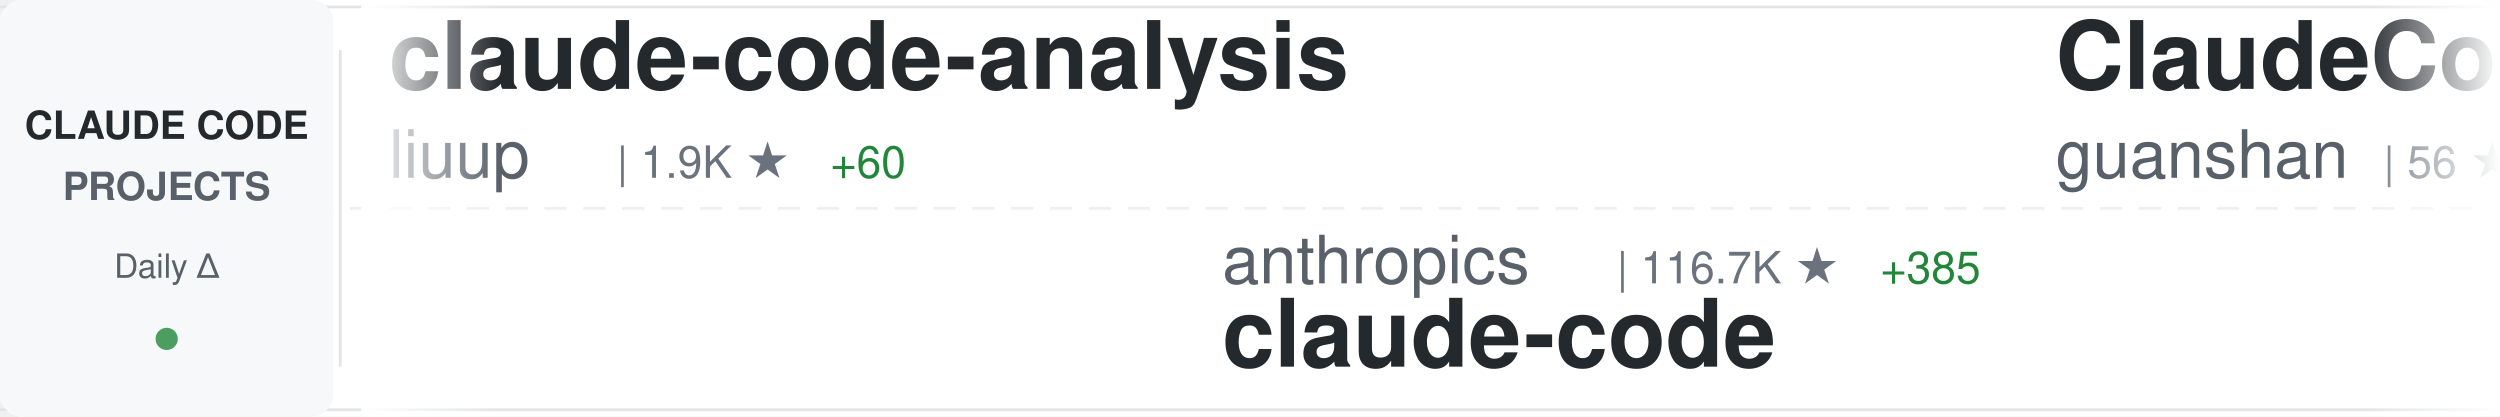
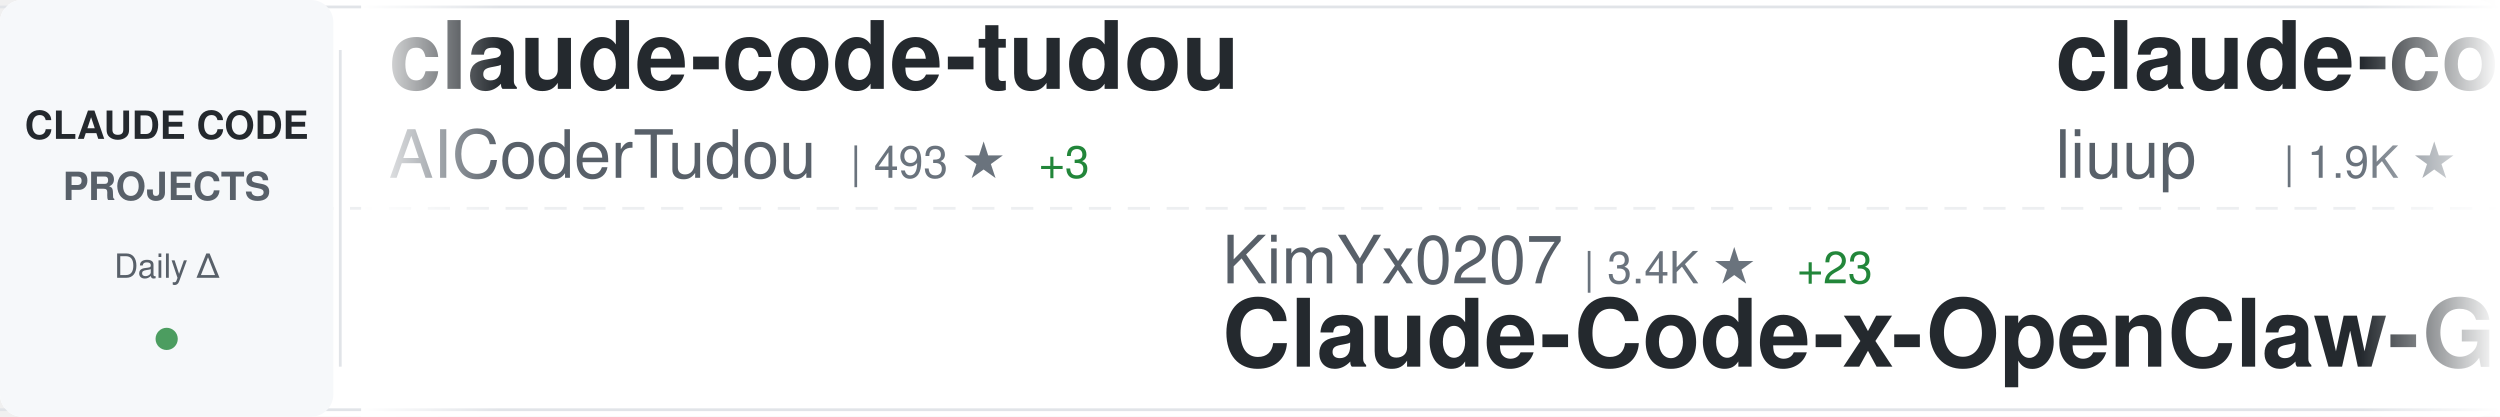
<svg xmlns="http://www.w3.org/2000/svg" width="900" height="150">
  <defs>
    <linearGradient id="awesomeLeftFade" x1="0%" y1="0%" x2="100%" y2="0%">
      <stop offset="0%" style="stop-color:#ffffff;stop-opacity:1" />
      <stop offset="100%" style="stop-color:#ffffff;stop-opacity:0" />
    </linearGradient>
    <linearGradient id="awesomeRightFade" x1="0%" y1="0%" x2="100%" y2="0%">
      <stop offset="0%" style="stop-color:#ffffff;stop-opacity:0" />
      <stop offset="100%" style="stop-color:#ffffff;stop-opacity:1" />
    </linearGradient>
  </defs>
  <rect width="900" height="150" fill="#ffffff" rx="8" />
  <rect x="0" y="2" width="900" height="1" fill="#e1e4e8" />
  <rect x="0" y="147" width="900" height="1" fill="#e1e4e8" />
  <line x1="0" y1="75" x2="900" y2="75" stroke="#e1e4e8" stroke-width="1" stroke-dasharray="8 6" opacity="0.6" />
  <rect x="0" y="0" width="120" height="150" fill="#f6f8fa" rx="8" />
  <text x="60" y="50" font-family="-apple-system, BlinkMacSystemFont, 'Segoe UI', Helvetica, Arial, sans-serif" font-size="14" font-weight="600" fill="#24292e" text-anchor="middle">CLAUDE CODE</text>
  <text x="60" y="72" font-family="-apple-system, BlinkMacSystemFont, 'Segoe UI', Helvetica, Arial, sans-serif" font-size="14" font-weight="600" fill="#586069" text-anchor="middle">PROJECTS</text>
  <text x="60" y="100" font-family="-apple-system, BlinkMacSystemFont, 'Segoe UI', Helvetica, Arial, sans-serif" font-size="12" font-weight="500" fill="#586069" text-anchor="middle">Daily Δ</text>
  <circle cx="60" cy="122" r="4" fill="#22863a" opacity="0.8" />
  <rect x="122" y="18" width="1" height="114" fill="#e1e4e8" />
  <clipPath id="awesomeTickerClip">
    <rect x="130" y="0" width="770" height="150" />
  </clipPath>
  <g clip-path="url(#awesomeTickerClip)">
    <g id="awesomeTickerItems">
      <animateTransform attributeName="transform" attributeType="XML" type="translate" from="0 0" to="-3000 0" dur="54s" repeatCount="indefinite" />
      <g transform="translate(0, 0)">
+         <text x="140" y="32" font-family="-apple-system, BlinkMacSystemFont, 'Segoe UI', Helvetica, Arial, sans-serif" font-size="34" font-weight="600" fill="#24292e">claude-code-tudou</text>
+         <text x="140" y="64" font-family="-apple-system, BlinkMacSystemFont, 'Segoe UI', Helvetica, Arial, sans-serif" font-size="24" font-weight="400" fill="#586069">AICoderTudou</text>
+         <text x="306" y="64" font-family="-apple-system, BlinkMacSystemFont, 'Segoe UI', Helvetica, Arial, sans-serif" font-size="16" font-weight="500" fill="#6a737d">| 493 ★</text>
+         <text x="374" y="64" font-family="-apple-system, BlinkMacSystemFont, 'Segoe UI', Helvetica, Arial, sans-serif" font-size="16" font-weight="500" fill="#22863a"> +3</text>
+       </g>
+       <g transform="translate(300, 0)">
+         <text x="140" y="102" font-family="-apple-system, BlinkMacSystemFont, 'Segoe UI', Helvetica, Arial, sans-serif" font-size="24" font-weight="400" fill="#586069">KimYx0207</text>
+         <text x="270" y="102" font-family="-apple-system, BlinkMacSystemFont, 'Segoe UI', Helvetica, Arial, sans-serif" font-size="16" font-weight="500" fill="#6a737d">| 3.4K ★</text>
+         <text x="347" y="102" font-family="-apple-system, BlinkMacSystemFont, 'Segoe UI', Helvetica, Arial, sans-serif" font-size="16" font-weight="500" fill="#22863a"> +23</text>
+         <text x="140" y="132" font-family="-apple-system, BlinkMacSystemFont, 'Segoe UI', Helvetica, Arial, sans-serif" font-size="34" font-weight="600" fill="#24292e">Claude-Code-x-OpenClaw-G...</text>
+       </g>
+       <g transform="translate(600, 0)">
        <text x="140" y="32" font-family="-apple-system, BlinkMacSystemFont, 'Segoe UI', Helvetica, Arial, sans-serif" font-size="34" font-weight="600" fill="#24292e">claude-code-analysis</text>
        <text x="140" y="64" font-family="-apple-system, BlinkMacSystemFont, 'Segoe UI', Helvetica, Arial, sans-serif" font-size="24" font-weight="400" fill="#586069">liuup</text>
        <text x="222" y="64" font-family="-apple-system, BlinkMacSystemFont, 'Segoe UI', Helvetica, Arial, sans-serif" font-size="16" font-weight="500" fill="#6a737d">| 1.9K ★</text>
-         <text x="299" y="64" font-family="-apple-system, BlinkMacSystemFont, 'Segoe UI', Helvetica, Arial, sans-serif" font-size="16" font-weight="500" fill="#22863a"> +60</text>
+         <text x="299" y="64" font-family="-apple-system, BlinkMacSystemFont, 'Segoe UI', Helvetica, Arial, sans-serif" font-size="16" font-weight="500" fill="#22863a"> +46</text>
      </g>
-       <g transform="translate(300, 0)">
-         <text x="140" y="102" font-family="-apple-system, BlinkMacSystemFont, 'Segoe UI', Helvetica, Arial, sans-serif" font-size="24" font-weight="400" fill="#586069">anthropics</text>
-         <text x="282" y="102" font-family="-apple-system, BlinkMacSystemFont, 'Segoe UI', Helvetica, Arial, sans-serif" font-size="16" font-weight="500" fill="#6a737d">| 116.7K ★</text>
-         <text x="377" y="102" font-family="-apple-system, BlinkMacSystemFont, 'Segoe UI', Helvetica, Arial, sans-serif" font-size="16" font-weight="500" fill="#22863a"> +385</text>
+       <g transform="translate(900, 0)">
+         <text x="140" y="102" font-family="-apple-system, BlinkMacSystemFont, 'Segoe UI', Helvetica, Arial, sans-serif" font-size="24" font-weight="400" fill="#586069">andrew-kramer-inno</text>
+         <text x="378" y="102" font-family="-apple-system, BlinkMacSystemFont, 'Segoe UI', Helvetica, Arial, sans-serif" font-size="16" font-weight="500" fill="#6a737d">| 575 ★</text>
+         <text x="140" y="132" font-family="-apple-system, BlinkMacSystemFont, 'Segoe UI', Helvetica, Arial, sans-serif" font-size="34" font-weight="600" fill="#24292e">claude-code-source-build</text>
+       </g>
+       <g transform="translate(1200, 0)">
+         <text x="140" y="32" font-family="-apple-system, BlinkMacSystemFont, 'Segoe UI', Helvetica, Arial, sans-serif" font-size="34" font-weight="600" fill="#24292e">Claude-code</text>
+         <text x="140" y="64" font-family="-apple-system, BlinkMacSystemFont, 'Segoe UI', Helvetica, Arial, sans-serif" font-size="24" font-weight="400" fill="#586069">zstmfhy</text>
+         <text x="246" y="64" font-family="-apple-system, BlinkMacSystemFont, 'Segoe UI', Helvetica, Arial, sans-serif" font-size="16" font-weight="500" fill="#6a737d">| 191 ★</text>
+       </g>
+       <g transform="translate(1500, 0)">
+         <text x="140" y="102" font-family="-apple-system, BlinkMacSystemFont, 'Segoe UI', Helvetica, Arial, sans-serif" font-size="24" font-weight="400" fill="#586069">garrytan</text>
+         <text x="258" y="102" font-family="-apple-system, BlinkMacSystemFont, 'Segoe UI', Helvetica, Arial, sans-serif" font-size="16" font-weight="500" fill="#6a737d">| 80.1K ★</text>
+         <text x="344" y="102" font-family="-apple-system, BlinkMacSystemFont, 'Segoe UI', Helvetica, Arial, sans-serif" font-size="16" font-weight="500" fill="#22863a"> +985</text>
+         <text x="140" y="132" font-family="-apple-system, BlinkMacSystemFont, 'Segoe UI', Helvetica, Arial, sans-serif" font-size="34" font-weight="600" fill="#24292e">gstack</text>
+       </g>
+       <g transform="translate(1800, 0)">
+         <text x="140" y="32" font-family="-apple-system, BlinkMacSystemFont, 'Segoe UI', Helvetica, Arial, sans-serif" font-size="34" font-weight="600" fill="#24292e">Claude-Code-Usage-Monito...</text>
+         <text x="140" y="64" font-family="-apple-system, BlinkMacSystemFont, 'Segoe UI', Helvetica, Arial, sans-serif" font-size="24" font-weight="400" fill="#586069">Maciek-roboblog</text>
+         <text x="342" y="64" font-family="-apple-system, BlinkMacSystemFont, 'Segoe UI', Helvetica, Arial, sans-serif" font-size="16" font-weight="500" fill="#6a737d">| 7.7K ★</text>
+         <text x="419" y="64" font-family="-apple-system, BlinkMacSystemFont, 'Segoe UI', Helvetica, Arial, sans-serif" font-size="16" font-weight="500" fill="#22863a"> +15</text>
+       </g>
+       <g transform="translate(2100, 0)">
+         <text x="140" y="102" font-family="-apple-system, BlinkMacSystemFont, 'Segoe UI', Helvetica, Arial, sans-serif" font-size="24" font-weight="400" fill="#586069">Onewon</text>
+         <text x="234" y="102" font-family="-apple-system, BlinkMacSystemFont, 'Segoe UI', Helvetica, Arial, sans-serif" font-size="16" font-weight="500" fill="#6a737d">| 178 ★</text>
        <text x="140" y="132" font-family="-apple-system, BlinkMacSystemFont, 'Segoe UI', Helvetica, Arial, sans-serif" font-size="34" font-weight="600" fill="#24292e">claude-code</text>
      </g>
-       <g transform="translate(600, 0)">
-         <text x="140" y="32" font-family="-apple-system, BlinkMacSystemFont, 'Segoe UI', Helvetica, Arial, sans-serif" font-size="34" font-weight="600" fill="#24292e">ClaudeCode</text>
-         <text x="140" y="64" font-family="-apple-system, BlinkMacSystemFont, 'Segoe UI', Helvetica, Arial, sans-serif" font-size="24" font-weight="400" fill="#586069">guanshan</text>
-         <text x="258" y="64" font-family="-apple-system, BlinkMacSystemFont, 'Segoe UI', Helvetica, Arial, sans-serif" font-size="16" font-weight="500" fill="#6a737d">| 56 ★</text>
-         <text x="317" y="64" font-family="-apple-system, BlinkMacSystemFont, 'Segoe UI', Helvetica, Arial, sans-serif" font-size="16" font-weight="500" fill="#22863a"> +1</text>
+       <g transform="translate(2400, 0)">
+         <text x="140" y="32" font-family="-apple-system, BlinkMacSystemFont, 'Segoe UI', Helvetica, Arial, sans-serif" font-size="34" font-weight="600" fill="#24292e">claude-code-rev</text>
+         <text x="140" y="64" font-family="-apple-system, BlinkMacSystemFont, 'Segoe UI', Helvetica, Arial, sans-serif" font-size="24" font-weight="400" fill="#586069">oboard</text>
+         <text x="234" y="64" font-family="-apple-system, BlinkMacSystemFont, 'Segoe UI', Helvetica, Arial, sans-serif" font-size="16" font-weight="500" fill="#6a737d">| 3.0K ★</text>
+         <text x="311" y="64" font-family="-apple-system, BlinkMacSystemFont, 'Segoe UI', Helvetica, Arial, sans-serif" font-size="16" font-weight="500" fill="#22863a"> +11</text>
      </g>
-       <g transform="translate(900, 0)">
-         <text x="140" y="102" font-family="-apple-system, BlinkMacSystemFont, 'Segoe UI', Helvetica, Arial, sans-serif" font-size="24" font-weight="400" fill="#586069">T-Lab-CUHKSZ</text>
-         <text x="306" y="102" font-family="-apple-system, BlinkMacSystemFont, 'Segoe UI', Helvetica, Arial, sans-serif" font-size="16" font-weight="500" fill="#6a737d">| 289 ★</text>
+       <g transform="translate(2700, 0)">
+         <text x="140" y="102" font-family="-apple-system, BlinkMacSystemFont, 'Segoe UI', Helvetica, Arial, sans-serif" font-size="24" font-weight="400" fill="#586069">isboyjc</text>
+         <text x="246" y="102" font-family="-apple-system, BlinkMacSystemFont, 'Segoe UI', Helvetica, Arial, sans-serif" font-size="16" font-weight="500" fill="#6a737d">| 155 ★</text>
        <text x="140" y="132" font-family="-apple-system, BlinkMacSystemFont, 'Segoe UI', Helvetica, Arial, sans-serif" font-size="34" font-weight="600" fill="#24292e">claude-code</text>
      </g>
-       <g transform="translate(1200, 0)">
-         <text x="140" y="32" font-family="-apple-system, BlinkMacSystemFont, 'Segoe UI', Helvetica, Arial, sans-serif" font-size="34" font-weight="600" fill="#24292e">oh-my-claudecode</text>
-         <text x="140" y="64" font-family="-apple-system, BlinkMacSystemFont, 'Segoe UI', Helvetica, Arial, sans-serif" font-size="24" font-weight="400" fill="#586069">Yeachan-Heo</text>
-         <text x="294" y="64" font-family="-apple-system, BlinkMacSystemFont, 'Segoe UI', Helvetica, Arial, sans-serif" font-size="16" font-weight="500" fill="#6a737d">| 30.6K ★</text>
-         <text x="380" y="64" font-family="-apple-system, BlinkMacSystemFont, 'Segoe UI', Helvetica, Arial, sans-serif" font-size="16" font-weight="500" fill="#22863a"> +257</text>
+       <g transform="translate(3000, 0)">
+         <text x="140" y="32" font-family="-apple-system, BlinkMacSystemFont, 'Segoe UI', Helvetica, Arial, sans-serif" font-size="34" font-weight="600" fill="#24292e">claude-code-tudou</text>
+         <text x="140" y="64" font-family="-apple-system, BlinkMacSystemFont, 'Segoe UI', Helvetica, Arial, sans-serif" font-size="24" font-weight="400" fill="#586069">AICoderTudou</text>
+         <text x="306" y="64" font-family="-apple-system, BlinkMacSystemFont, 'Segoe UI', Helvetica, Arial, sans-serif" font-size="16" font-weight="500" fill="#6a737d">| 493 ★</text>
+         <text x="374" y="64" font-family="-apple-system, BlinkMacSystemFont, 'Segoe UI', Helvetica, Arial, sans-serif" font-size="16" font-weight="500" fill="#22863a"> +3</text>
      </g>
-       <g transform="translate(1500, 0)">
-         <text x="140" y="102" font-family="-apple-system, BlinkMacSystemFont, 'Segoe UI', Helvetica, Arial, sans-serif" font-size="24" font-weight="400" fill="#586069">repowise-dev</text>
-         <text x="306" y="102" font-family="-apple-system, BlinkMacSystemFont, 'Segoe UI', Helvetica, Arial, sans-serif" font-size="16" font-weight="500" fill="#6a737d">| 952 ★</text>
-         <text x="374" y="102" font-family="-apple-system, BlinkMacSystemFont, 'Segoe UI', Helvetica, Arial, sans-serif" font-size="16" font-weight="500" fill="#22863a"> +4</text>
-         <text x="140" y="132" font-family="-apple-system, BlinkMacSystemFont, 'Segoe UI', Helvetica, Arial, sans-serif" font-size="34" font-weight="600" fill="#24292e">claude-code-prompts</text>
+       <g transform="translate(3300, 0)">
+         <text x="140" y="102" font-family="-apple-system, BlinkMacSystemFont, 'Segoe UI', Helvetica, Arial, sans-serif" font-size="24" font-weight="400" fill="#586069">KimYx0207</text>
+         <text x="270" y="102" font-family="-apple-system, BlinkMacSystemFont, 'Segoe UI', Helvetica, Arial, sans-serif" font-size="16" font-weight="500" fill="#6a737d">| 3.4K ★</text>
+         <text x="347" y="102" font-family="-apple-system, BlinkMacSystemFont, 'Segoe UI', Helvetica, Arial, sans-serif" font-size="16" font-weight="500" fill="#22863a"> +23</text>
+         <text x="140" y="132" font-family="-apple-system, BlinkMacSystemFont, 'Segoe UI', Helvetica, Arial, sans-serif" font-size="34" font-weight="600" fill="#24292e">Claude-Code-x-OpenClaw-G...</text>
      </g>
-       <g transform="translate(1800, 0)">
-         <text x="140" y="32" font-family="-apple-system, BlinkMacSystemFont, 'Segoe UI', Helvetica, Arial, sans-serif" font-size="34" font-weight="600" fill="#24292e">ralph-claude-code</text>
-         <text x="140" y="64" font-family="-apple-system, BlinkMacSystemFont, 'Segoe UI', Helvetica, Arial, sans-serif" font-size="24" font-weight="400" fill="#586069">frankbria</text>
-         <text x="270" y="64" font-family="-apple-system, BlinkMacSystemFont, 'Segoe UI', Helvetica, Arial, sans-serif" font-size="16" font-weight="500" fill="#6a737d">| 8.8K ★</text>
-         <text x="347" y="64" font-family="-apple-system, BlinkMacSystemFont, 'Segoe UI', Helvetica, Arial, sans-serif" font-size="16" font-weight="500" fill="#22863a"> +18</text>
-       </g>
-       <g transform="translate(2100, 0)">
-         <text x="140" y="102" font-family="-apple-system, BlinkMacSystemFont, 'Segoe UI', Helvetica, Arial, sans-serif" font-size="24" font-weight="400" fill="#586069">https-deeplearning-ai</text>
-         <text x="414" y="102" font-family="-apple-system, BlinkMacSystemFont, 'Segoe UI', Helvetica, Arial, sans-serif" font-size="16" font-weight="500" fill="#6a737d">| 491 ★</text>
-         <text x="482" y="102" font-family="-apple-system, BlinkMacSystemFont, 'Segoe UI', Helvetica, Arial, sans-serif" font-size="16" font-weight="500" fill="#22863a"> +1</text>
-         <text x="140" y="132" font-family="-apple-system, BlinkMacSystemFont, 'Segoe UI', Helvetica, Arial, sans-serif" font-size="34" font-weight="600" fill="#24292e">sc-claude-code-files</text>
-       </g>
-       <g transform="translate(2400, 0)">
-         <text x="140" y="32" font-family="-apple-system, BlinkMacSystemFont, 'Segoe UI', Helvetica, Arial, sans-serif" font-size="34" font-weight="600" fill="#24292e">claude-code</text>
-         <text x="140" y="64" font-family="-apple-system, BlinkMacSystemFont, 'Segoe UI', Helvetica, Arial, sans-serif" font-size="24" font-weight="400" fill="#586069">chiragjoshi12</text>
-         <text x="318" y="64" font-family="-apple-system, BlinkMacSystemFont, 'Segoe UI', Helvetica, Arial, sans-serif" font-size="16" font-weight="500" fill="#6a737d">| 189 ★</text>
-         <text x="386" y="64" font-family="-apple-system, BlinkMacSystemFont, 'Segoe UI', Helvetica, Arial, sans-serif" font-size="16" font-weight="500" fill="#22863a"> +1</text>
-       </g>
-       <g transform="translate(2700, 0)">
-         <text x="140" y="102" font-family="-apple-system, BlinkMacSystemFont, 'Segoe UI', Helvetica, Arial, sans-serif" font-size="24" font-weight="400" fill="#586069">ykdojo</text>
-         <text x="234" y="102" font-family="-apple-system, BlinkMacSystemFont, 'Segoe UI', Helvetica, Arial, sans-serif" font-size="16" font-weight="500" fill="#6a737d">| 7.9K ★</text>
-         <text x="311" y="102" font-family="-apple-system, BlinkMacSystemFont, 'Segoe UI', Helvetica, Arial, sans-serif" font-size="16" font-weight="500" fill="#22863a"> +28</text>
-         <text x="140" y="132" font-family="-apple-system, BlinkMacSystemFont, 'Segoe UI', Helvetica, Arial, sans-serif" font-size="34" font-weight="600" fill="#24292e">claude-code-tips</text>
-       </g>
-       <g transform="translate(3000, 0)">
+       <g transform="translate(3600, 0)">
        <text x="140" y="32" font-family="-apple-system, BlinkMacSystemFont, 'Segoe UI', Helvetica, Arial, sans-serif" font-size="34" font-weight="600" fill="#24292e">claude-code-analysis</text>
        <text x="140" y="64" font-family="-apple-system, BlinkMacSystemFont, 'Segoe UI', Helvetica, Arial, sans-serif" font-size="24" font-weight="400" fill="#586069">liuup</text>
        <text x="222" y="64" font-family="-apple-system, BlinkMacSystemFont, 'Segoe UI', Helvetica, Arial, sans-serif" font-size="16" font-weight="500" fill="#6a737d">| 1.9K ★</text>
-         <text x="299" y="64" font-family="-apple-system, BlinkMacSystemFont, 'Segoe UI', Helvetica, Arial, sans-serif" font-size="16" font-weight="500" fill="#22863a"> +60</text>
-       </g>
-       <g transform="translate(3300, 0)">
-         <text x="140" y="102" font-family="-apple-system, BlinkMacSystemFont, 'Segoe UI', Helvetica, Arial, sans-serif" font-size="24" font-weight="400" fill="#586069">anthropics</text>
-         <text x="282" y="102" font-family="-apple-system, BlinkMacSystemFont, 'Segoe UI', Helvetica, Arial, sans-serif" font-size="16" font-weight="500" fill="#6a737d">| 116.7K ★</text>
-         <text x="377" y="102" font-family="-apple-system, BlinkMacSystemFont, 'Segoe UI', Helvetica, Arial, sans-serif" font-size="16" font-weight="500" fill="#22863a"> +385</text>
-         <text x="140" y="132" font-family="-apple-system, BlinkMacSystemFont, 'Segoe UI', Helvetica, Arial, sans-serif" font-size="34" font-weight="600" fill="#24292e">claude-code</text>
-       </g>
-       <g transform="translate(3600, 0)">
-         <text x="140" y="32" font-family="-apple-system, BlinkMacSystemFont, 'Segoe UI', Helvetica, Arial, sans-serif" font-size="34" font-weight="600" fill="#24292e">ClaudeCode</text>
-         <text x="140" y="64" font-family="-apple-system, BlinkMacSystemFont, 'Segoe UI', Helvetica, Arial, sans-serif" font-size="24" font-weight="400" fill="#586069">guanshan</text>
-         <text x="258" y="64" font-family="-apple-system, BlinkMacSystemFont, 'Segoe UI', Helvetica, Arial, sans-serif" font-size="16" font-weight="500" fill="#6a737d">| 56 ★</text>
-         <text x="317" y="64" font-family="-apple-system, BlinkMacSystemFont, 'Segoe UI', Helvetica, Arial, sans-serif" font-size="16" font-weight="500" fill="#22863a"> +1</text>
+         <text x="299" y="64" font-family="-apple-system, BlinkMacSystemFont, 'Segoe UI', Helvetica, Arial, sans-serif" font-size="16" font-weight="500" fill="#22863a"> +46</text>
      </g>
      <g transform="translate(3900, 0)">
-         <text x="140" y="102" font-family="-apple-system, BlinkMacSystemFont, 'Segoe UI', Helvetica, Arial, sans-serif" font-size="24" font-weight="400" fill="#586069">T-Lab-CUHKSZ</text>
-         <text x="306" y="102" font-family="-apple-system, BlinkMacSystemFont, 'Segoe UI', Helvetica, Arial, sans-serif" font-size="16" font-weight="500" fill="#6a737d">| 289 ★</text>
-         <text x="140" y="132" font-family="-apple-system, BlinkMacSystemFont, 'Segoe UI', Helvetica, Arial, sans-serif" font-size="34" font-weight="600" fill="#24292e">claude-code</text>
+         <text x="140" y="102" font-family="-apple-system, BlinkMacSystemFont, 'Segoe UI', Helvetica, Arial, sans-serif" font-size="24" font-weight="400" fill="#586069">andrew-kramer-inno</text>
+         <text x="378" y="102" font-family="-apple-system, BlinkMacSystemFont, 'Segoe UI', Helvetica, Arial, sans-serif" font-size="16" font-weight="500" fill="#6a737d">| 575 ★</text>
+         <text x="140" y="132" font-family="-apple-system, BlinkMacSystemFont, 'Segoe UI', Helvetica, Arial, sans-serif" font-size="34" font-weight="600" fill="#24292e">claude-code-source-build</text>
      </g>
    </g>
  </g>
  <rect x="130" y="0" width="50" height="150" fill="url(#awesomeLeftFade)" />
  <rect x="850" y="0" width="50" height="150" fill="url(#awesomeRightFade)" />
</svg>
